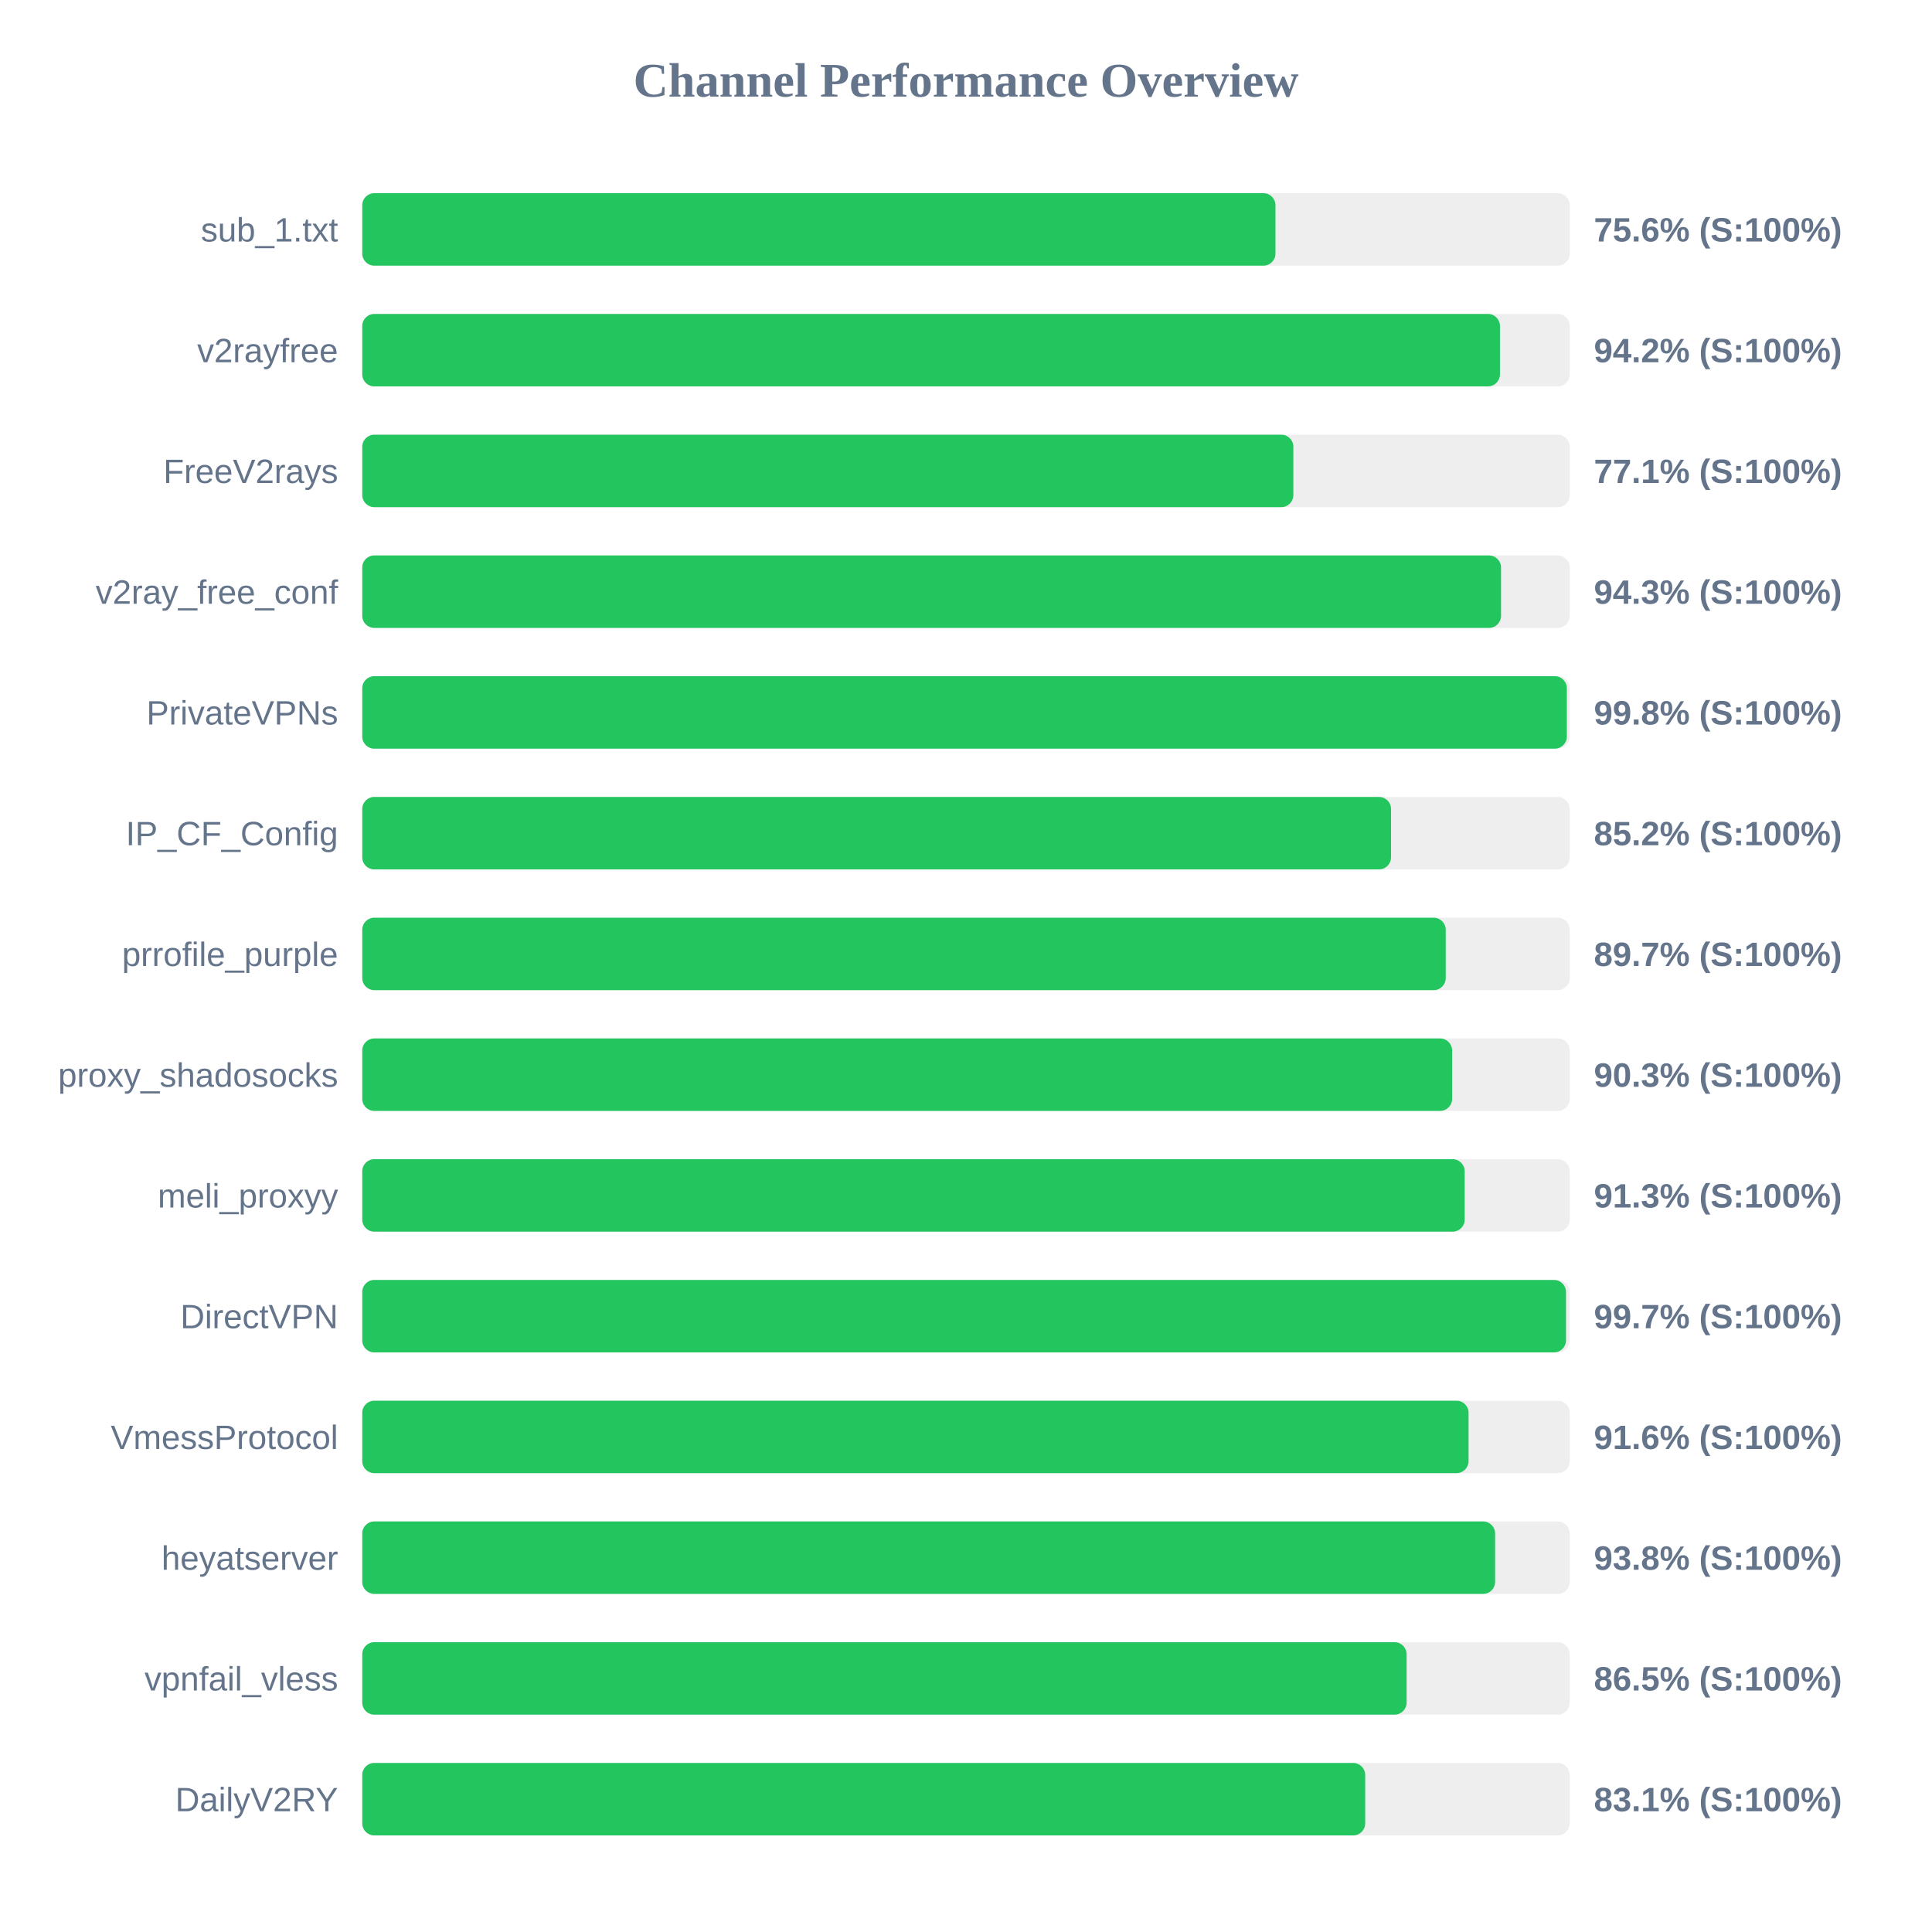
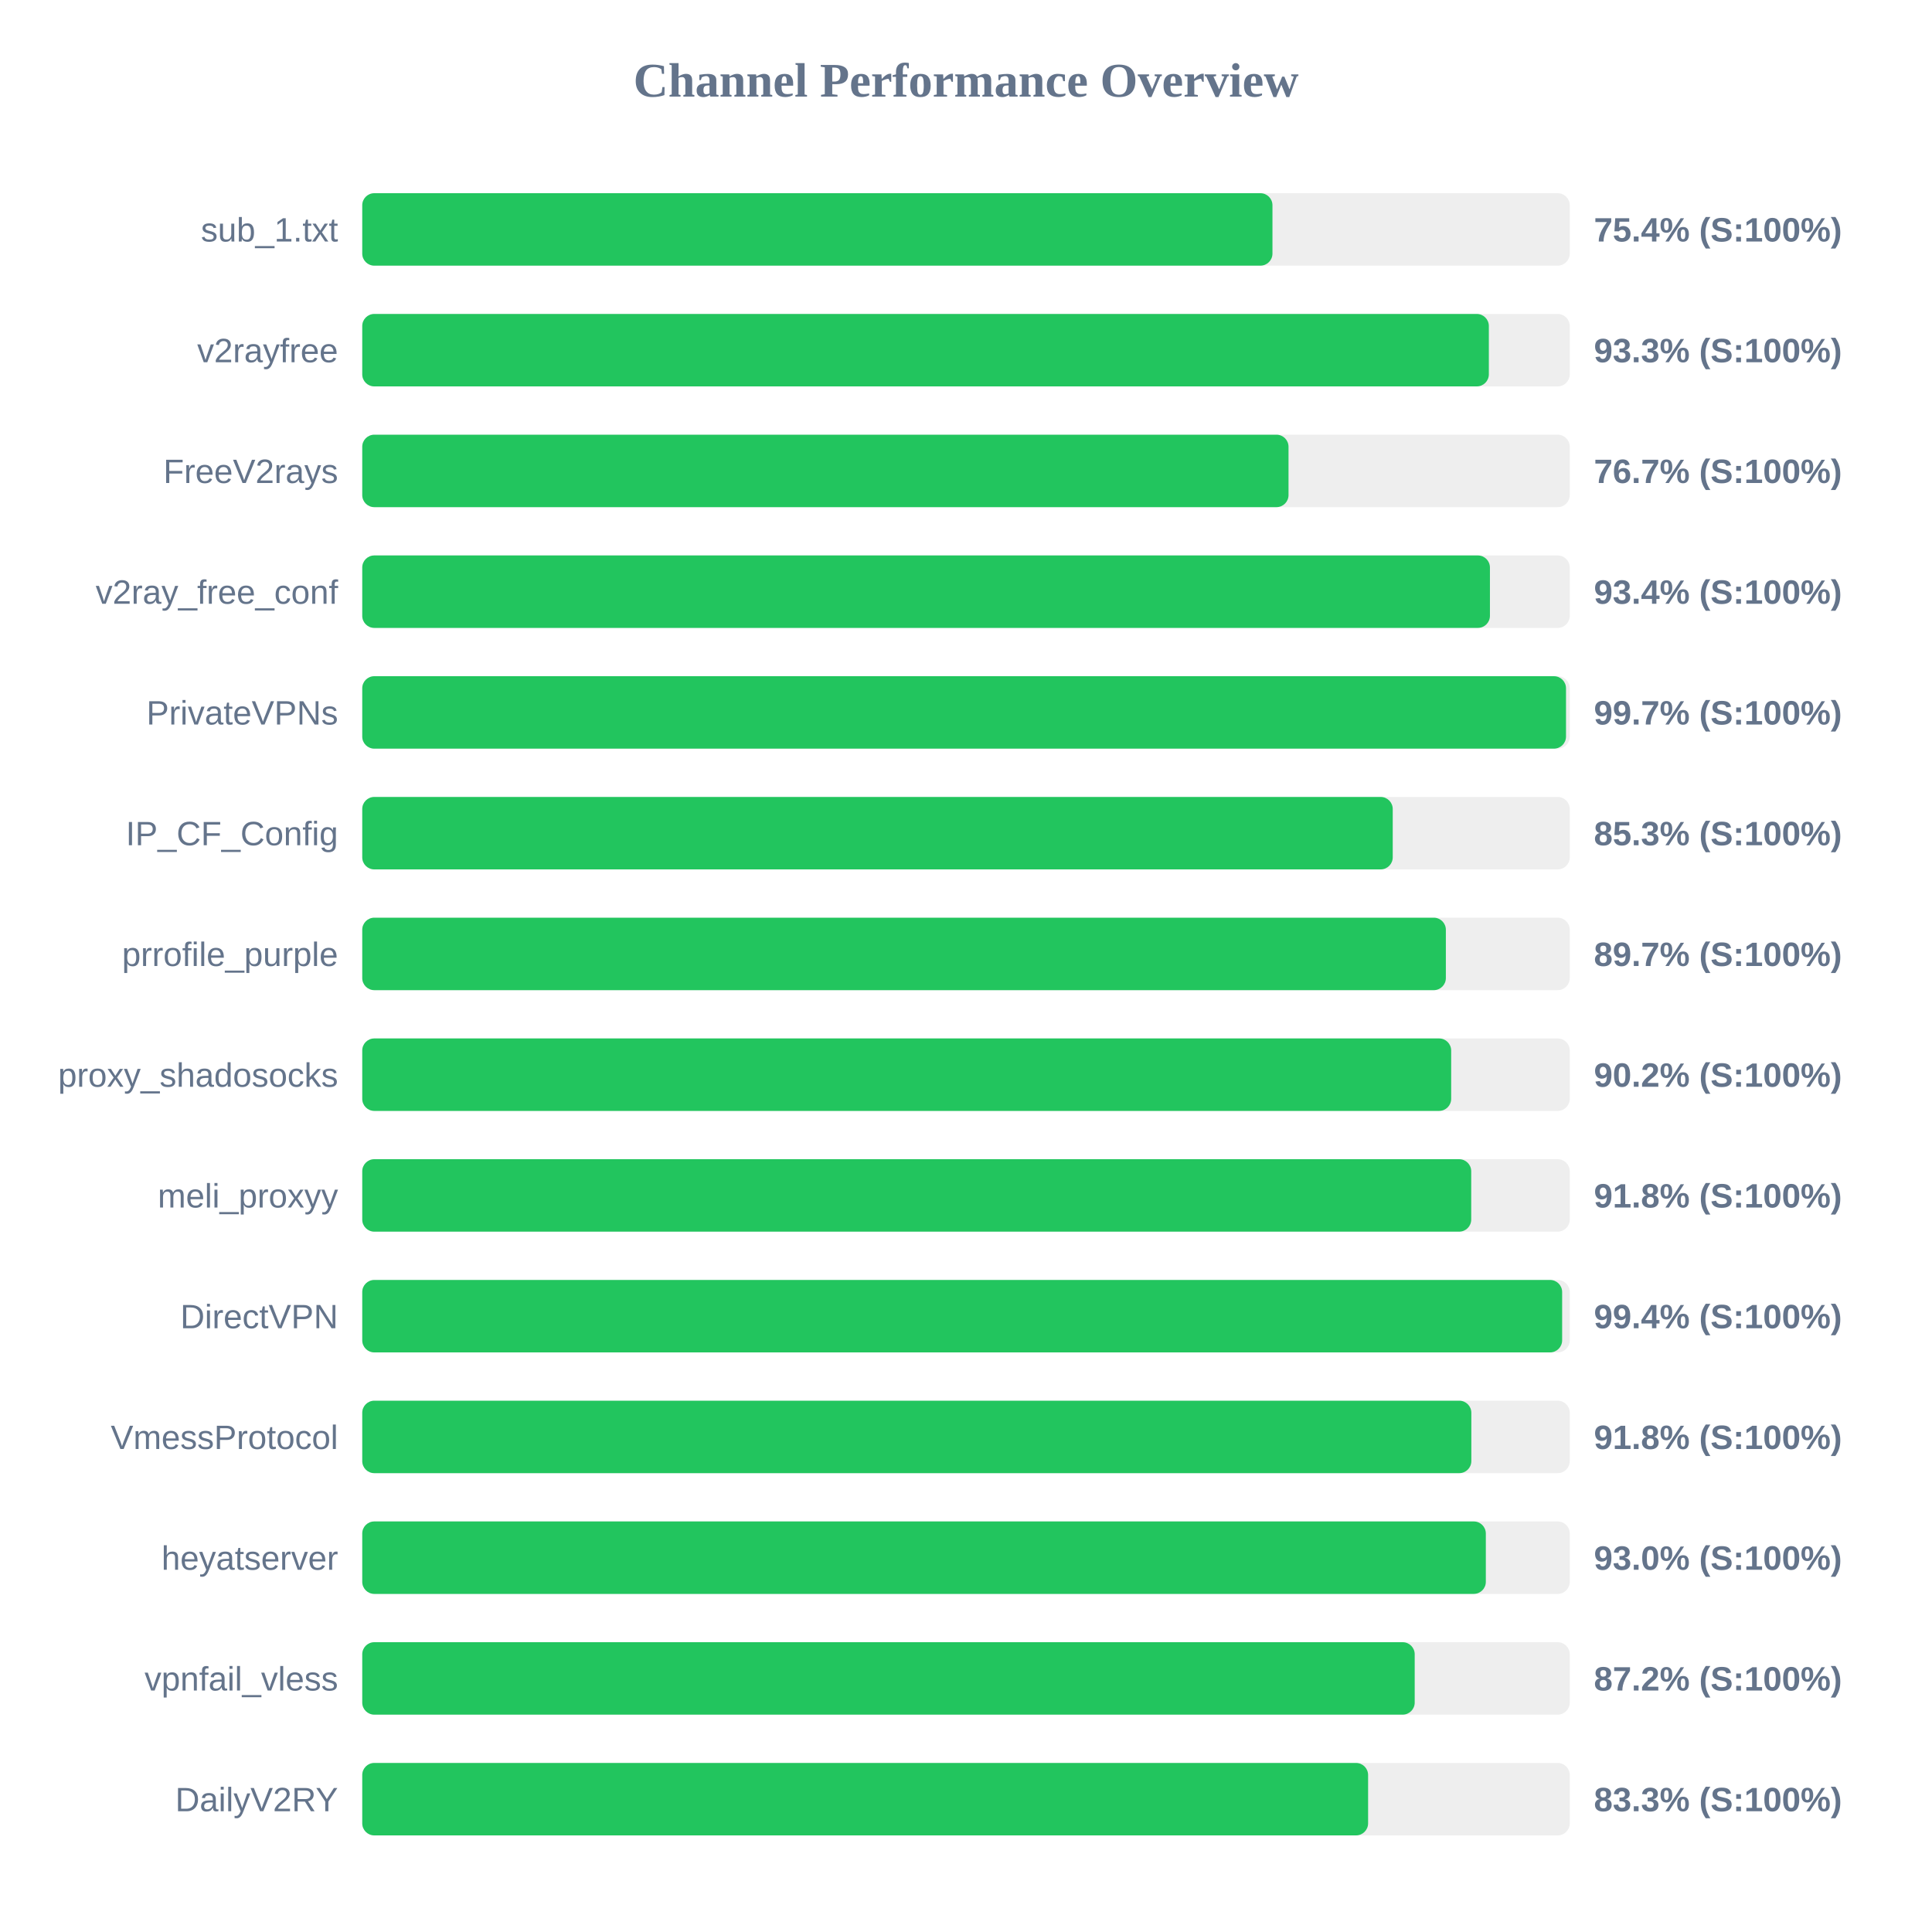
<svg xmlns="http://www.w3.org/2000/svg" width="800" height="800" version="1.1">
  <style>
        .row { font: 14px Arial; fill: #64748b; }
        .score { font: bold 14px Arial; fill: #64748b; }
    </style>
  <text x="400" y="40" text-anchor="middle" font-size="20px" font-weight="bold" fill="#64748b">Channel Performance Overview</text>
  <rect x="150" y="80" width="500" height="30" fill="#eee" rx="5" />
-   <rect x="150" y="80" width="378.15" height="30" fill="#22c55e" rx="5" />
+   <rect x="150" y="80" width="376.9" height="30" fill="#22c55e" rx="5" />
  <text x="140" y="100" text-anchor="end" class="row">sub_1.txt</text>
-   <text x="660" y="100" text-anchor="start" class="score">75.6% (S:100%)</text>
+   <text x="660" y="100" text-anchor="start" class="score">75.4% (S:100%)</text>
  <rect x="150" y="130" width="500" height="30" fill="#eee" rx="5" />
-   <rect x="150" y="130" width="471.1" height="30" fill="#22c55e" rx="5" />
+   <rect x="150" y="130" width="466.5" height="30" fill="#22c55e" rx="5" />
  <text x="140" y="150" text-anchor="end" class="row">v2rayfree</text>
-   <text x="660" y="150" text-anchor="start" class="score">94.2% (S:100%)</text>
+   <text x="660" y="150" text-anchor="start" class="score">93.3% (S:100%)</text>
  <rect x="150" y="180" width="500" height="30" fill="#eee" rx="5" />
-   <rect x="150" y="180" width="385.55" height="30" fill="#22c55e" rx="5" />
+   <rect x="150" y="180" width="383.55" height="30" fill="#22c55e" rx="5" />
  <text x="140" y="200" text-anchor="end" class="row">FreeV2rays</text>
-   <text x="660" y="200" text-anchor="start" class="score">77.1% (S:100%)</text>
+   <text x="660" y="200" text-anchor="start" class="score">76.7% (S:100%)</text>
  <rect x="150" y="230" width="500" height="30" fill="#eee" rx="5" />
-   <rect x="150" y="230" width="471.55" height="30" fill="#22c55e" rx="5" />
+   <rect x="150" y="230" width="466.95" height="30" fill="#22c55e" rx="5" />
  <text x="140" y="250" text-anchor="end" class="row">v2ray_free_conf</text>
-   <text x="660" y="250" text-anchor="start" class="score">94.3% (S:100%)</text>
+   <text x="660" y="250" text-anchor="start" class="score">93.4% (S:100%)</text>
  <rect x="150" y="280" width="500" height="30" fill="#eee" rx="5" />
-   <rect x="150" y="280" width="498.8" height="30" fill="#22c55e" rx="5" />
+   <rect x="150" y="280" width="498.45" height="30" fill="#22c55e" rx="5" />
  <text x="140" y="300" text-anchor="end" class="row">PrivateVPNs</text>
-   <text x="660" y="300" text-anchor="start" class="score">99.8% (S:100%)</text>
+   <text x="660" y="300" text-anchor="start" class="score">99.7% (S:100%)</text>
  <rect x="150" y="330" width="500" height="30" fill="#eee" rx="5" />
-   <rect x="150" y="330" width="426.0" height="30" fill="#22c55e" rx="5" />
+   <rect x="150" y="330" width="426.7" height="30" fill="#22c55e" rx="5" />
  <text x="140" y="350" text-anchor="end" class="row">IP_CF_Config</text>
-   <text x="660" y="350" text-anchor="start" class="score">85.2% (S:100%)</text>
+   <text x="660" y="350" text-anchor="start" class="score">85.3% (S:100%)</text>
  <rect x="150" y="380" width="500" height="30" fill="#eee" rx="5" />
-   <rect x="150" y="380" width="448.65" height="30" fill="#22c55e" rx="5" />
+   <rect x="150" y="380" width="448.7" height="30" fill="#22c55e" rx="5" />
  <text x="140" y="400" text-anchor="end" class="row">prrofile_purple</text>
  <text x="660" y="400" text-anchor="start" class="score">89.7% (S:100%)</text>
  <rect x="150" y="430" width="500" height="30" fill="#eee" rx="5" />
-   <rect x="150" y="430" width="451.3" height="30" fill="#22c55e" rx="5" />
+   <rect x="150" y="430" width="450.9" height="30" fill="#22c55e" rx="5" />
  <text x="140" y="450" text-anchor="end" class="row">proxy_shadosocks</text>
-   <text x="660" y="450" text-anchor="start" class="score">90.3% (S:100%)</text>
+   <text x="660" y="450" text-anchor="start" class="score">90.2% (S:100%)</text>
  <rect x="150" y="480" width="500" height="30" fill="#eee" rx="5" />
-   <rect x="150" y="480" width="456.5" height="30" fill="#22c55e" rx="5" />
+   <rect x="150" y="480" width="459.2" height="30" fill="#22c55e" rx="5" />
  <text x="140" y="500" text-anchor="end" class="row">meli_proxyy</text>
-   <text x="660" y="500" text-anchor="start" class="score">91.3% (S:100%)</text>
+   <text x="660" y="500" text-anchor="start" class="score">91.8% (S:100%)</text>
  <rect x="150" y="530" width="500" height="30" fill="#eee" rx="5" />
-   <rect x="150" y="530" width="498.45" height="30" fill="#22c55e" rx="5" />
+   <rect x="150" y="530" width="496.85" height="30" fill="#22c55e" rx="5" />
  <text x="140" y="550" text-anchor="end" class="row">DirectVPN</text>
-   <text x="660" y="550" text-anchor="start" class="score">99.7% (S:100%)</text>
+   <text x="660" y="550" text-anchor="start" class="score">99.4% (S:100%)</text>
  <rect x="150" y="580" width="500" height="30" fill="#eee" rx="5" />
-   <rect x="150" y="580" width="458.1" height="30" fill="#22c55e" rx="5" />
+   <rect x="150" y="580" width="459.25" height="30" fill="#22c55e" rx="5" />
  <text x="140" y="600" text-anchor="end" class="row">VmessProtocol</text>
-   <text x="660" y="600" text-anchor="start" class="score">91.6% (S:100%)</text>
+   <text x="660" y="600" text-anchor="start" class="score">91.8% (S:100%)</text>
  <rect x="150" y="630" width="500" height="30" fill="#eee" rx="5" />
-   <rect x="150" y="630" width="469.1" height="30" fill="#22c55e" rx="5" />
+   <rect x="150" y="630" width="465.25" height="30" fill="#22c55e" rx="5" />
  <text x="140" y="650" text-anchor="end" class="row">heyatserver</text>
-   <text x="660" y="650" text-anchor="start" class="score">93.8% (S:100%)</text>
+   <text x="660" y="650" text-anchor="start" class="score">93.0% (S:100%)</text>
  <rect x="150" y="680" width="500" height="30" fill="#eee" rx="5" />
-   <rect x="150" y="680" width="432.45" height="30" fill="#22c55e" rx="5" />
+   <rect x="150" y="680" width="435.8" height="30" fill="#22c55e" rx="5" />
  <text x="140" y="700" text-anchor="end" class="row">vpnfail_vless</text>
-   <text x="660" y="700" text-anchor="start" class="score">86.5% (S:100%)</text>
+   <text x="660" y="700" text-anchor="start" class="score">87.2% (S:100%)</text>
  <rect x="150" y="730" width="500" height="30" fill="#eee" rx="5" />
-   <rect x="150" y="730" width="415.3" height="30" fill="#22c55e" rx="5" />
+   <rect x="150" y="730" width="416.5" height="30" fill="#22c55e" rx="5" />
  <text x="140" y="750" text-anchor="end" class="row">DailyV2RY</text>
-   <text x="660" y="750" text-anchor="start" class="score">83.1% (S:100%)</text>
+   <text x="660" y="750" text-anchor="start" class="score">83.3% (S:100%)</text>
</svg>
